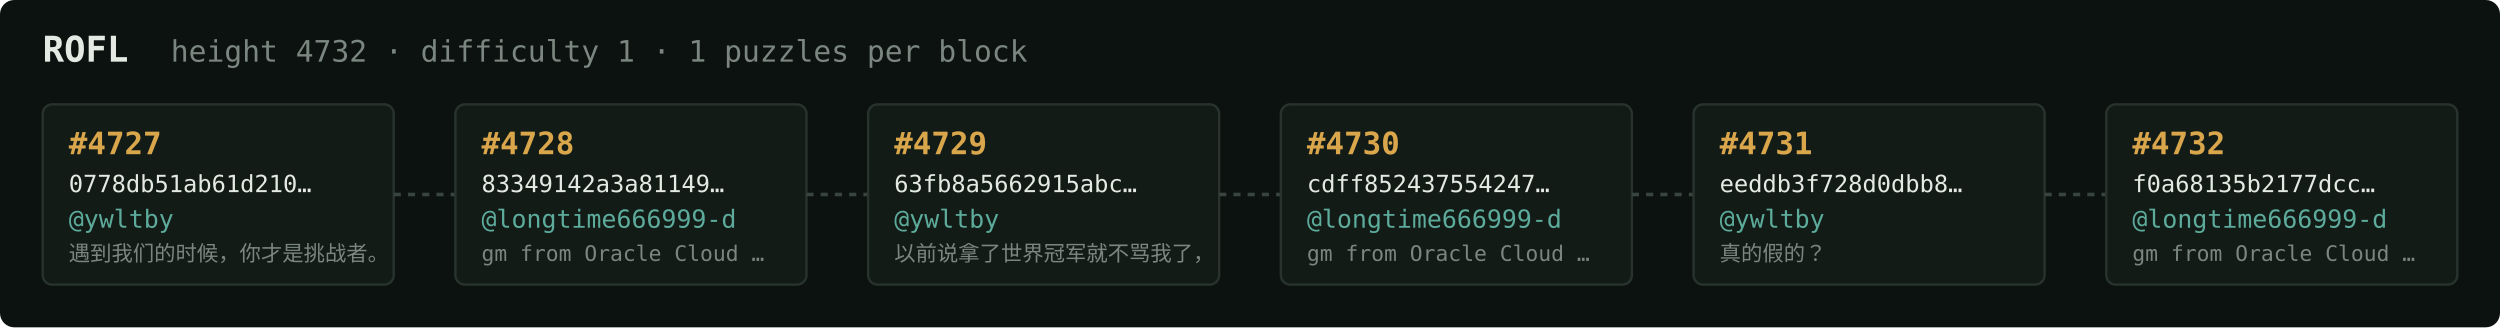
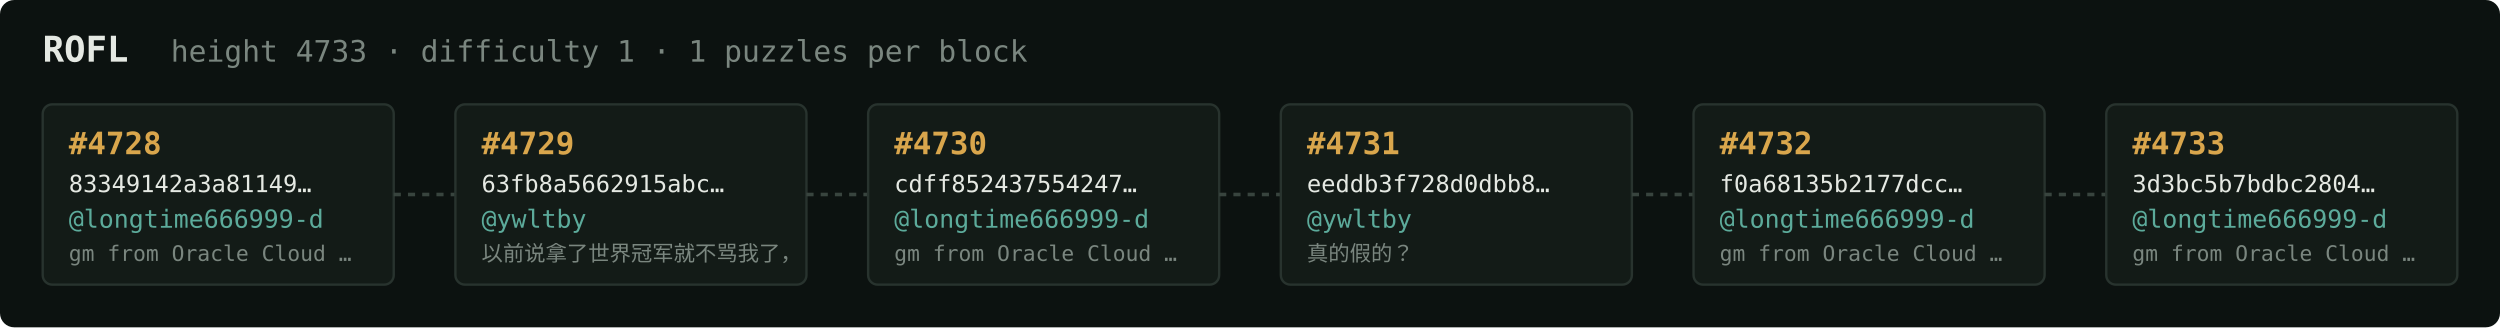
<svg xmlns="http://www.w3.org/2000/svg" width="1054" height="138" viewBox="0 0 1054 138" font-family="ui-monospace,SFMono-Regular,Menlo,monospace">
  <rect fill="#0c1210" width="1054" height="138" rx="6" />
  <text x="18" y="26" fill="#e5e9e3" font-size="15" font-weight="700">ROFL</text>
-   <text x="72" y="26" fill="#7a867f" font-size="12.5">height 4732 · difficulty 1 · 1 puzzles per block</text>
+   <text x="72" y="26" fill="#7a867f" font-size="12.5">height 4733 · difficulty 1 · 1 puzzles per block</text>
  <rect x="18" y="44" width="148" height="76" rx="4" fill="#131b17" stroke="#28332e" stroke-width="1" />
-   <text x="29" y="65" fill="#d9a64c" font-size="13" font-weight="700">#4727</text>
-   <text x="29" y="81" fill="#e5e9e3" font-size="10">0778db51ab61d210…</text>
-   <text x="29" y="96" fill="#5cab9b" font-size="10.5">@ywltby</text>
-   <text x="29" y="110" fill="#7a867f" font-size="9">遇到我们的时候，你才是挑战者。</text>
+   <text x="29" y="65" fill="#d9a64c" font-size="13" font-weight="700">#4728</text>
+   <text x="29" y="81" fill="#e5e9e3" font-size="10">83349142a3a81149…</text>
+   <text x="29" y="96" fill="#5cab9b" font-size="10.5">@longtime666999-d</text>
+   <text x="29" y="110" fill="#7a867f" font-size="9">gm from Oracle Cloud …</text>
  <line x1="166" y1="82.0" x2="192" y2="82.0" stroke="#38443e" stroke-width="1.5" stroke-dasharray="3 3" />
  <rect x="192" y="44" width="148" height="76" rx="4" fill="#131b17" stroke="#28332e" stroke-width="1" />
-   <text x="203" y="65" fill="#d9a64c" font-size="13" font-weight="700">#4728</text>
-   <text x="203" y="81" fill="#e5e9e3" font-size="10">83349142a3a81149…</text>
-   <text x="203" y="96" fill="#5cab9b" font-size="10.5">@longtime666999-d</text>
-   <text x="203" y="110" fill="#7a867f" font-size="9">gm from Oracle Cloud …</text>
+   <text x="203" y="65" fill="#d9a64c" font-size="13" font-weight="700">#4729</text>
+   <text x="203" y="81" fill="#e5e9e3" font-size="10">63fb8a5662915abc…</text>
+   <text x="203" y="96" fill="#5cab9b" font-size="10.5">@ywltby</text>
+   <text x="203" y="110" fill="#7a867f" font-size="9">以前说拿了世界冠军就不骂我了，</text>
  <line x1="340" y1="82.0" x2="366" y2="82.0" stroke="#38443e" stroke-width="1.5" stroke-dasharray="3 3" />
  <rect x="366" y="44" width="148" height="76" rx="4" fill="#131b17" stroke="#28332e" stroke-width="1" />
-   <text x="377" y="65" fill="#d9a64c" font-size="13" font-weight="700">#4729</text>
-   <text x="377" y="81" fill="#e5e9e3" font-size="10">63fb8a5662915abc…</text>
-   <text x="377" y="96" fill="#5cab9b" font-size="10.5">@ywltby</text>
-   <text x="377" y="110" fill="#7a867f" font-size="9">以前说拿了世界冠军就不骂我了，</text>
+   <text x="377" y="65" fill="#d9a64c" font-size="13" font-weight="700">#4730</text>
+   <text x="377" y="81" fill="#e5e9e3" font-size="10">cdff852437554247…</text>
+   <text x="377" y="96" fill="#5cab9b" font-size="10.5">@longtime666999-d</text>
+   <text x="377" y="110" fill="#7a867f" font-size="9">gm from Oracle Cloud …</text>
  <line x1="514" y1="82.0" x2="540" y2="82.0" stroke="#38443e" stroke-width="1.5" stroke-dasharray="3 3" />
  <rect x="540" y="44" width="148" height="76" rx="4" fill="#131b17" stroke="#28332e" stroke-width="1" />
-   <text x="551" y="65" fill="#d9a64c" font-size="13" font-weight="700">#4730</text>
-   <text x="551" y="81" fill="#e5e9e3" font-size="10">cdff852437554247…</text>
-   <text x="551" y="96" fill="#5cab9b" font-size="10.5">@longtime666999-d</text>
-   <text x="551" y="110" fill="#7a867f" font-size="9">gm from Oracle Cloud …</text>
+   <text x="551" y="65" fill="#d9a64c" font-size="13" font-weight="700">#4731</text>
+   <text x="551" y="81" fill="#e5e9e3" font-size="10">eeddb3f728d0dbb8…</text>
+   <text x="551" y="96" fill="#5cab9b" font-size="10.5">@ywltby</text>
+   <text x="551" y="110" fill="#7a867f" font-size="9">真的假的？</text>
  <line x1="688" y1="82.0" x2="714" y2="82.0" stroke="#38443e" stroke-width="1.5" stroke-dasharray="3 3" />
  <rect x="714" y="44" width="148" height="76" rx="4" fill="#131b17" stroke="#28332e" stroke-width="1" />
-   <text x="725" y="65" fill="#d9a64c" font-size="13" font-weight="700">#4731</text>
-   <text x="725" y="81" fill="#e5e9e3" font-size="10">eeddb3f728d0dbb8…</text>
-   <text x="725" y="96" fill="#5cab9b" font-size="10.5">@ywltby</text>
-   <text x="725" y="110" fill="#7a867f" font-size="9">真的假的？</text>
+   <text x="725" y="65" fill="#d9a64c" font-size="13" font-weight="700">#4732</text>
+   <text x="725" y="81" fill="#e5e9e3" font-size="10">f0a68135b2177dcc…</text>
+   <text x="725" y="96" fill="#5cab9b" font-size="10.5">@longtime666999-d</text>
+   <text x="725" y="110" fill="#7a867f" font-size="9">gm from Oracle Cloud …</text>
  <line x1="862" y1="82.0" x2="888" y2="82.0" stroke="#38443e" stroke-width="1.5" stroke-dasharray="3 3" />
  <rect x="888" y="44" width="148" height="76" rx="4" fill="#131b17" stroke="#28332e" stroke-width="1" />
-   <text x="899" y="65" fill="#d9a64c" font-size="13" font-weight="700">#4732</text>
-   <text x="899" y="81" fill="#e5e9e3" font-size="10">f0a68135b2177dcc…</text>
+   <text x="899" y="65" fill="#d9a64c" font-size="13" font-weight="700">#4733</text>
+   <text x="899" y="81" fill="#e5e9e3" font-size="10">3d3bc5b7bdbc2804…</text>
  <text x="899" y="96" fill="#5cab9b" font-size="10.5">@longtime666999-d</text>
  <text x="899" y="110" fill="#7a867f" font-size="9">gm from Oracle Cloud …</text>
</svg>
